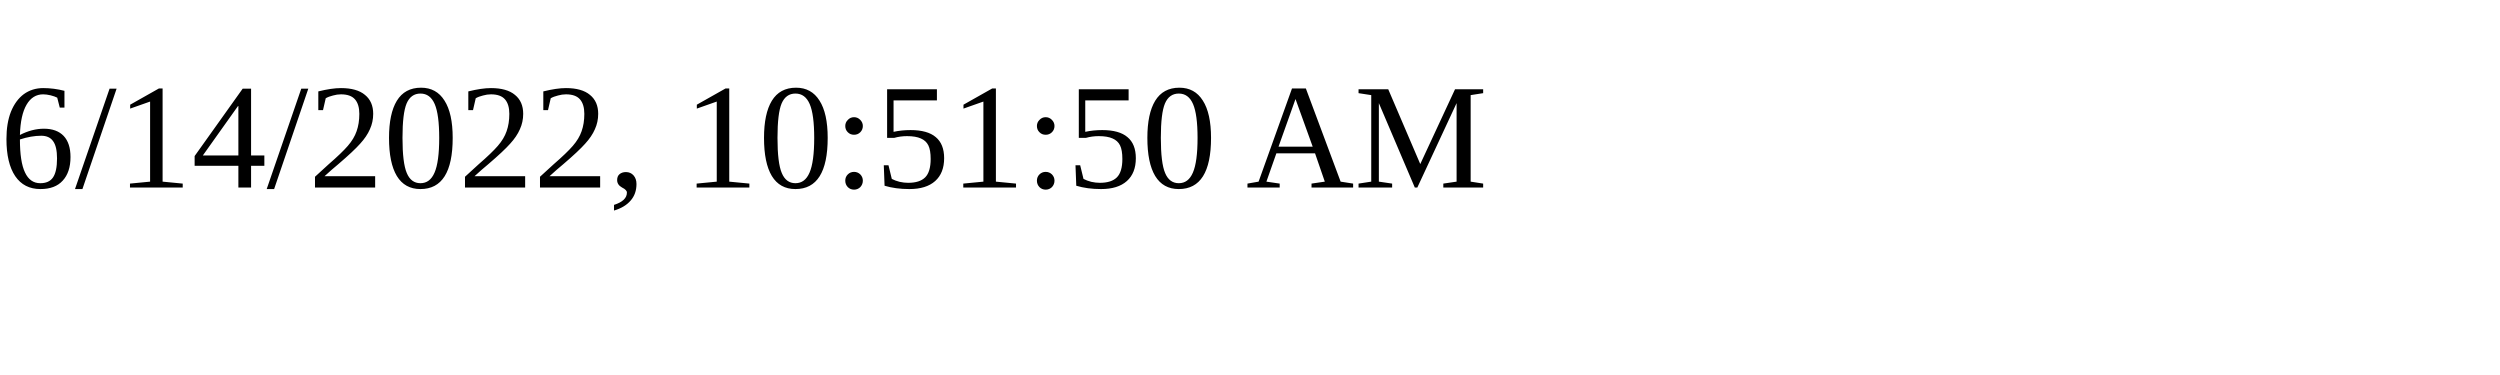
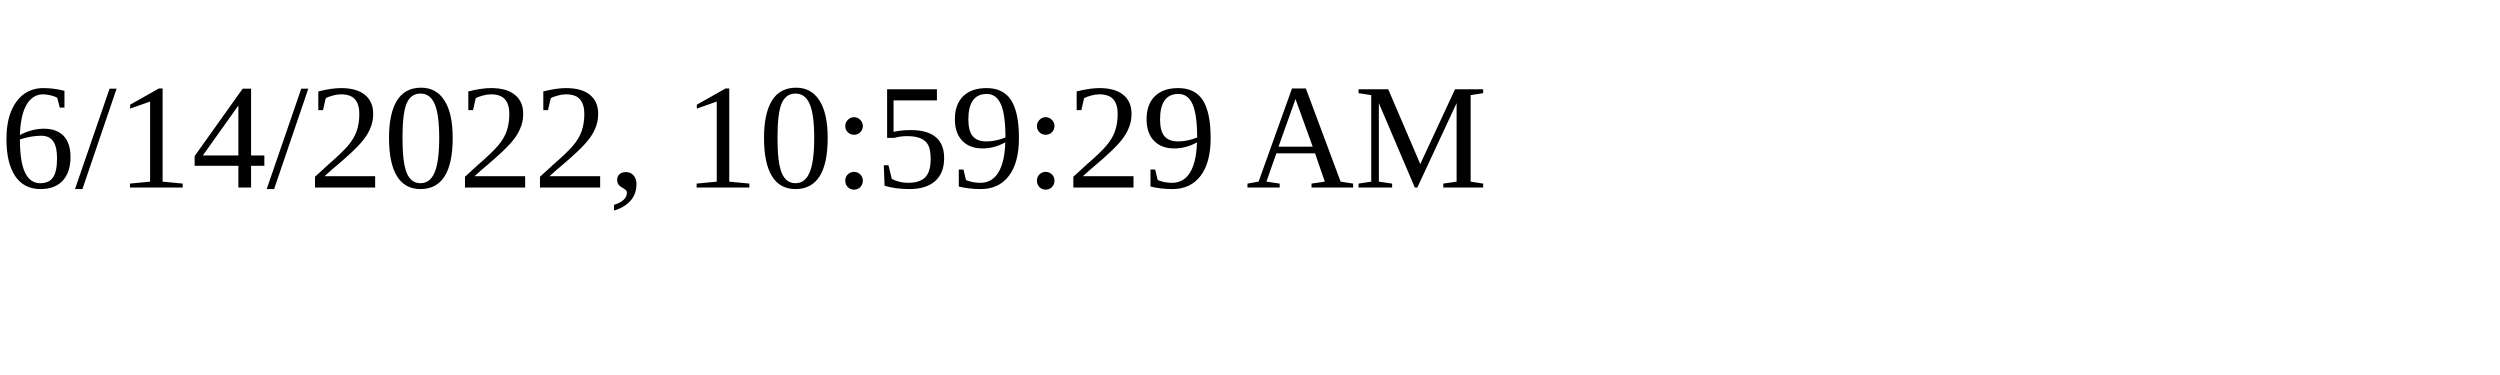
<svg xmlns="http://www.w3.org/2000/svg" height="30" width="200">
-   <text x="0" y="15">6/14/2022, 10:51:50 AM</text>
+   <text x="0" y="15">6/14/2022, 10:59:29 AM</text>
</svg>
